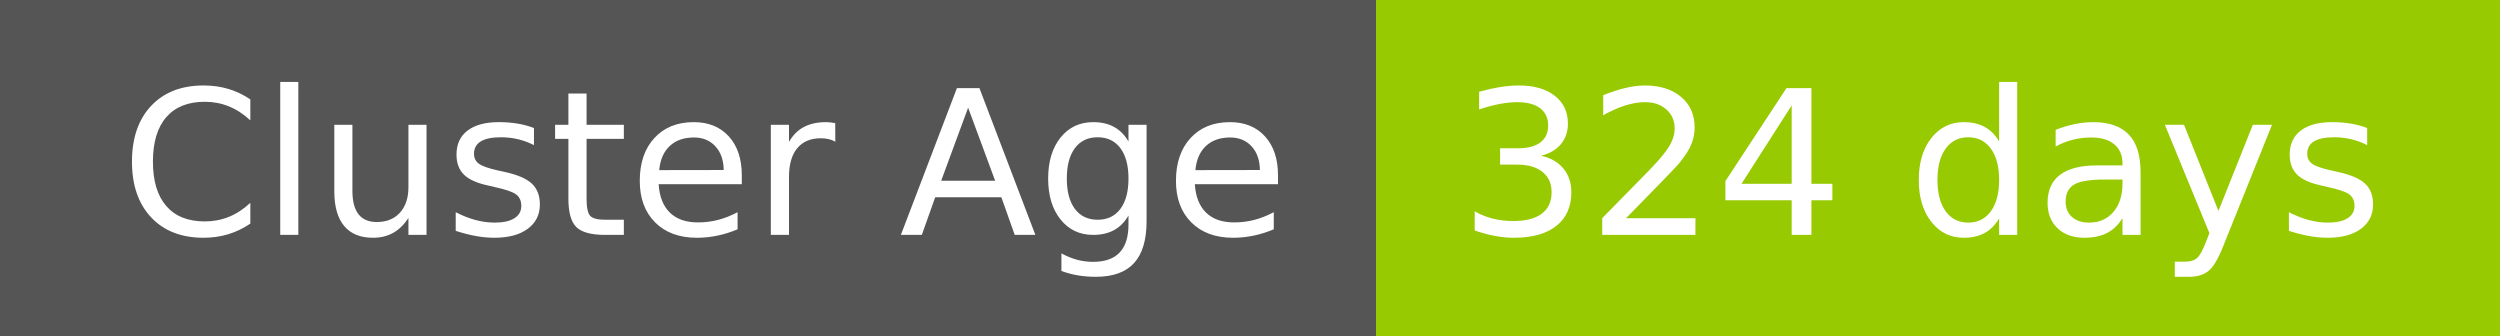
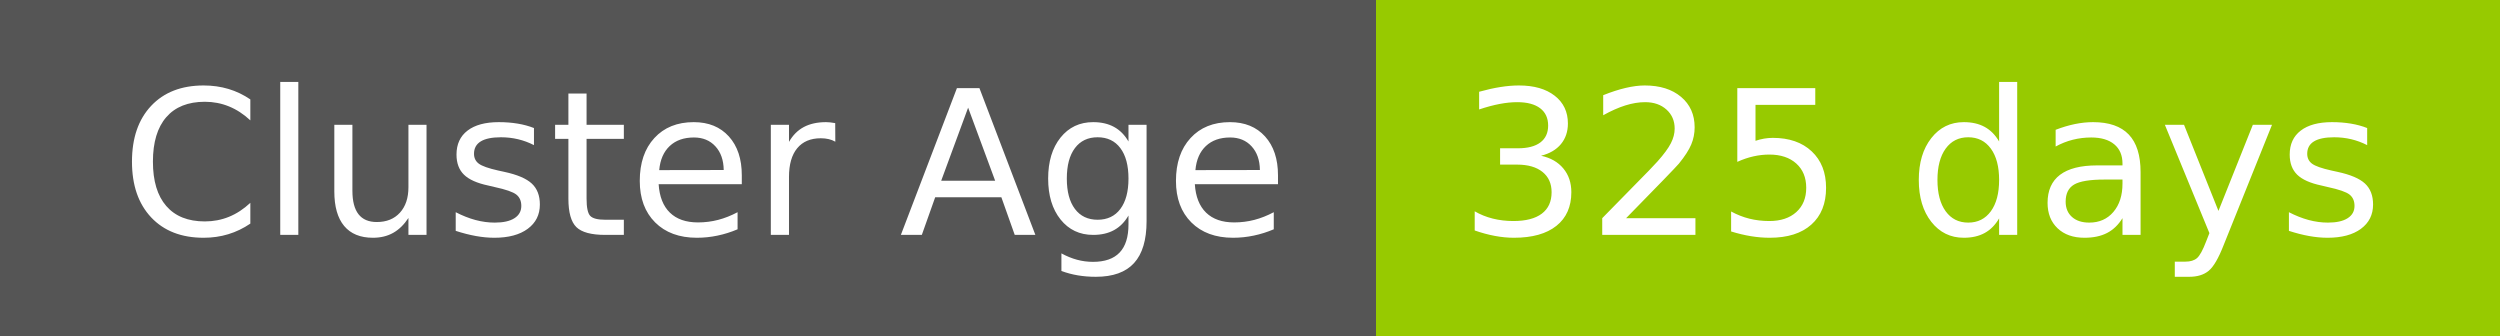
- <svg xmlns="http://www.w3.org/2000/svg" width="149" height="20" role="img" aria-label="Cluster Age: 324 days">
+ <svg xmlns="http://www.w3.org/2000/svg" width="149" height="20" role="img" aria-label="Cluster Age: 325 days">
  <g shape-rendering="crispEdges">
    <rect width="82" height="20" fill="#555" />
    <rect x="82" width="67" height="20" fill="#97ca00" />
  </g>
  <g fill="#fff" text-anchor="middle" font-family="Verdana,Geneva,DejaVu Sans,sans-serif" text-rendering="geometricPrecision" font-size="120">
    <text x="420" y="140" transform="scale(.1)" fill="#fff" textLength="694">Cluster Age</text>
-     <text x="1145" y="140" transform="scale(.1)" fill="#fff" textLength="551">324 days</text>
+     <text x="1145" y="140" transform="scale(.1)" fill="#fff" textLength="551">325 days</text>
  </g>
</svg>
